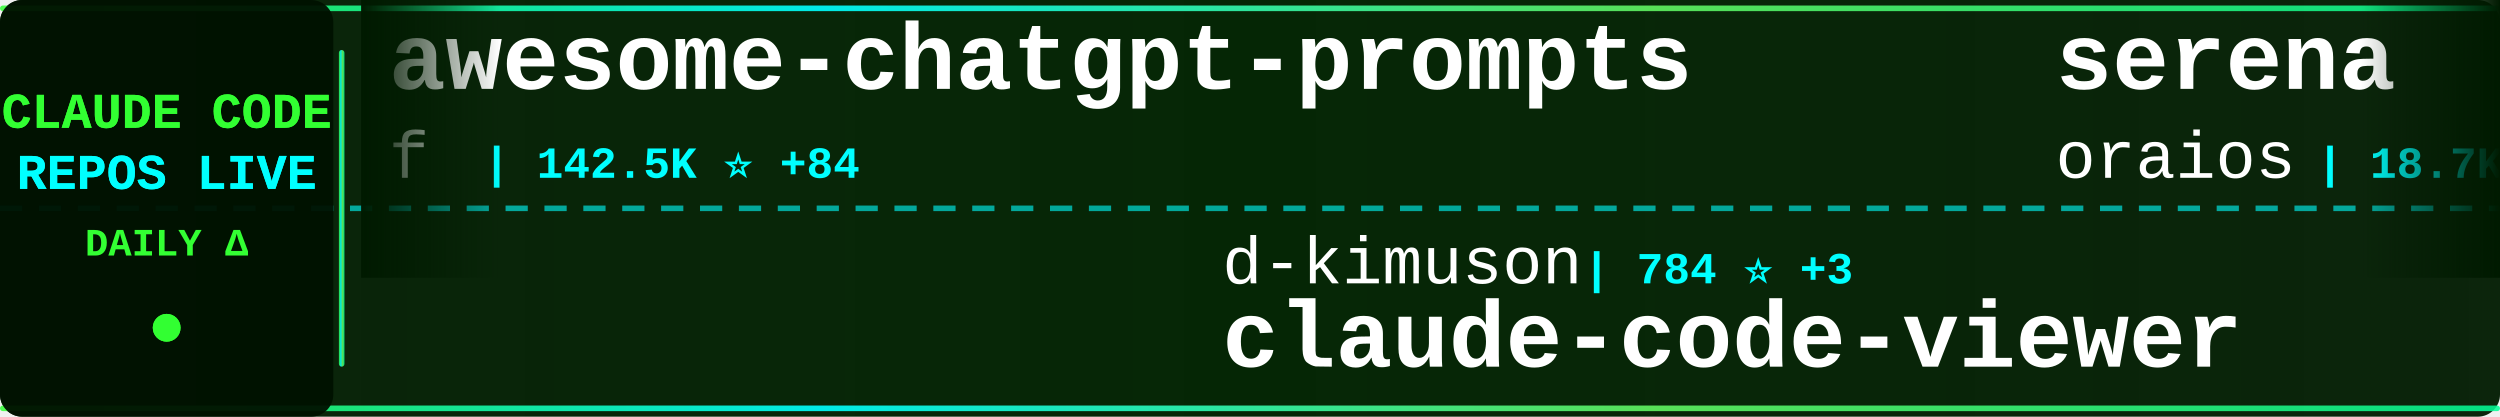
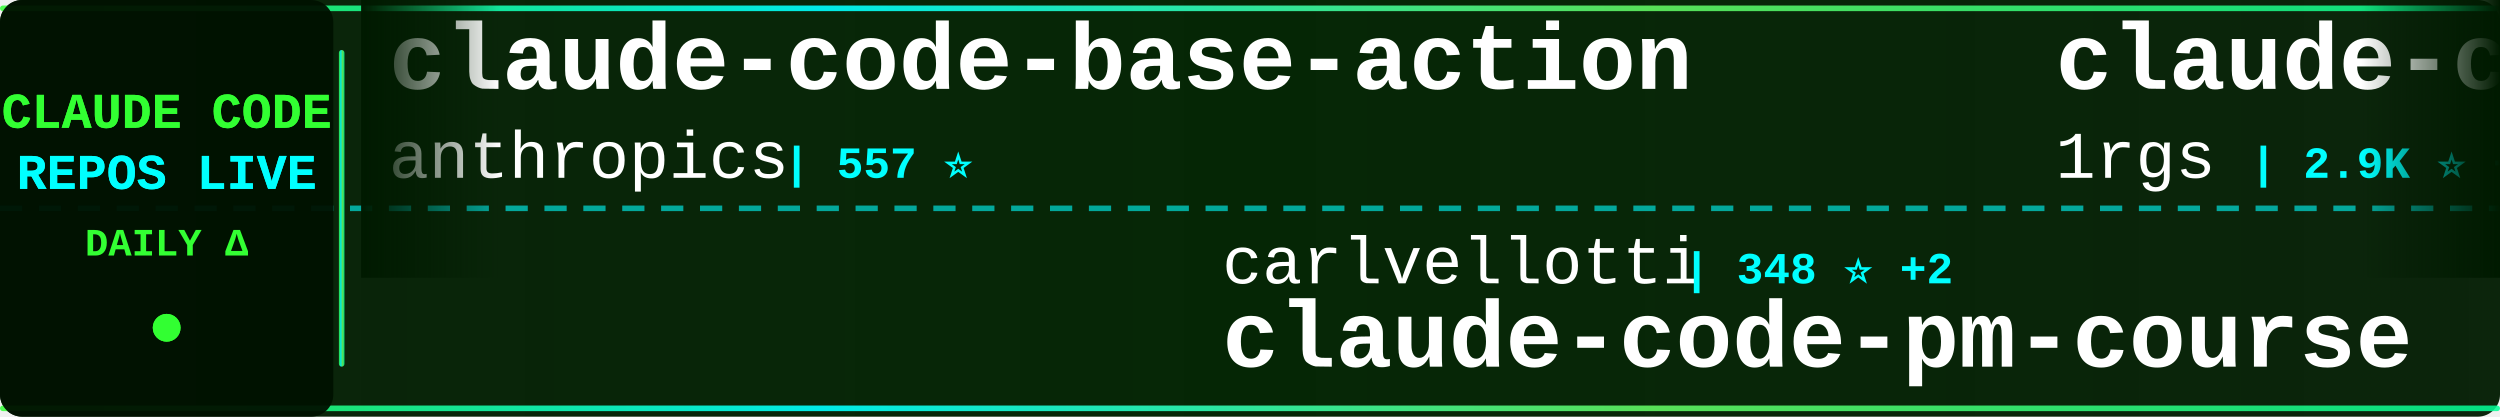
<svg xmlns="http://www.w3.org/2000/svg" width="900" height="150">
  <defs>
    <linearGradient id="tickerBg" x1="0%" y1="0%" x2="100%" y2="0%">
      <stop offset="0%" style="stop-color:#001a00;stop-opacity:0.95" />
      <stop offset="50%" style="stop-color:#002200;stop-opacity:0.98" />
      <stop offset="100%" style="stop-color:#001a00;stop-opacity:0.95" />
    </linearGradient>
    <linearGradient id="borderGrad" x1="0%" y1="0%" x2="100%" y2="0%">
      <stop offset="0%" style="stop-color:#33ff33;stop-opacity:0.85">
        <animate attributeName="stop-opacity" values="0.85;1;0.85" dur="2s" repeatCount="indefinite" />
      </stop>
      <stop offset="33%" style="stop-color:#00ffff;stop-opacity:0.9">
        <animate attributeName="stop-opacity" values="0.9;1;0.9" dur="2.2s" repeatCount="indefinite" />
      </stop>
      <stop offset="66%" style="stop-color:#66ff66;stop-opacity:0.85">
        <animate attributeName="stop-opacity" values="0.85;1;0.85" dur="1.8s" repeatCount="indefinite" />
      </stop>
      <stop offset="100%" style="stop-color:#00ff99;stop-opacity:0.85">
        <animate attributeName="stop-opacity" values="0.85;1;0.85" dur="2s" repeatCount="indefinite" />
      </stop>
    </linearGradient>
    <filter id="textGlow">
      <feGaussianBlur stdDeviation="0.1" result="coloredBlur" />
      <feMerge>
        <feMergeNode in="coloredBlur" />
        <feMergeNode in="SourceGraphic" />
      </feMerge>
    </filter>
    <filter id="metricGlow">
      <feGaussianBlur stdDeviation="0.2" result="coloredBlur" />
      <feMerge>
        <feMergeNode in="coloredBlur" />
        <feMergeNode in="SourceGraphic" />
      </feMerge>
    </filter>
    <linearGradient id="leftFade" x1="0%" y1="0%" x2="100%" y2="0%">
      <stop offset="0%" style="stop-color:#001a00;stop-opacity:1" />
      <stop offset="100%" style="stop-color:#001a00;stop-opacity:0" />
    </linearGradient>
    <linearGradient id="rightFade" x1="0%" y1="0%" x2="100%" y2="0%">
      <stop offset="0%" style="stop-color:#001a00;stop-opacity:0" />
      <stop offset="100%" style="stop-color:#001a00;stop-opacity:1" />
    </linearGradient>
  </defs>
  <rect width="900" height="150" fill="url(#tickerBg)" rx="8" />
  <rect x="0" y="2" width="900" height="2" fill="url(#borderGrad)" rx="1" />
  <rect x="0" y="146" width="900" height="2" fill="url(#borderGrad)" rx="1" />
  <line x1="0" y1="75" x2="900" y2="75" stroke="#00ffff" stroke-width="2" stroke-dasharray="8 6" opacity="0.6" />
  <rect x="0" y="0" width="120" height="150" fill="#001100" opacity="0.95" rx="8" />
  <text x="60" y="46" font-family="'Courier New', monospace" font-size="18" font-weight="bold" fill="#33ff33" text-anchor="middle" filter="url(#textGlow)">
    CLAUDE CODE
  </text>
  <text x="60" y="68" font-family="'Courier New', monospace" font-size="18" font-weight="bold" fill="#00ffff" text-anchor="middle" filter="url(#textGlow)">
    REPOS LIVE
  </text>
  <text x="60" y="92" font-family="'Courier New', monospace" font-size="14" font-weight="bold" fill="#33ff33" text-anchor="middle">
    DAILY Δ
  </text>
  <circle cx="60" cy="118" r="5" fill="#33ff33" filter="url(#metricGlow)">
    <animate attributeName="r" values="4;6;4" dur="1.5s" repeatCount="indefinite" />
    <animate attributeName="opacity" values="0.6;1;0.6" dur="1.5s" repeatCount="indefinite" />
  </circle>
  <rect x="122" y="18" width="2" height="114" fill="url(#borderGrad)" rx="1" />
  <clipPath id="tickerClip">
    <rect x="130" y="0" width="770" height="150" />
  </clipPath>
  <g clip-path="url(#tickerClip)">
    <g id="tickerItems">
      <animateTransform attributeName="transform" attributeType="XML" type="translate" from="0 0" to="-3000 0" dur="54s" repeatCount="indefinite" />
      <g transform="translate(0, 0)">
-         <text x="140" y="32" font-family="'Courier New', monospace" font-size="34" font-weight="bold" fill="#ffffff">awesome-chatgpt-prompts</text>
-         <text x="140" y="64" font-family="'Courier New', monospace" font-size="24" font-weight="normal" fill="#ffffff" opacity="1.0">f</text>
-         <text x="174" y="64" font-family="'Courier New', monospace" font-size="16" font-weight="bold" fill="#00ffff"> | 142.5K ⭐ +84</text>
+         <text x="140" y="32" font-family="'Courier New', monospace" font-size="34" font-weight="bold" fill="#ffffff">claude-code-base-action</text>
+         <text x="140" y="64" font-family="'Courier New', monospace" font-size="24" font-weight="normal" fill="#ffffff" opacity="1.0">anthropics</text>
+         <text x="282" y="64" font-family="'Courier New', monospace" font-size="16" font-weight="bold" fill="#00ffff"> | 557 ⭐</text>
      </g>
      <g transform="translate(300, 0)">
-         <text x="140" y="102" font-family="'Courier New', monospace" font-size="24" font-weight="normal" fill="#ffffff" opacity="1.0">d-kimuson</text>
-         <text x="270" y="102" font-family="'Courier New', monospace" font-size="16" font-weight="bold" fill="#00ffff"> | 784 ⭐ +3</text>
-         <text x="140" y="132" font-family="'Courier New', monospace" font-size="34" font-weight="bold" fill="#ffffff">claude-code-viewer</text>
+         <text x="140" y="102" font-family="'Courier New', monospace" font-size="24" font-weight="normal" fill="#ffffff" opacity="1.0">carlvellotti</text>
+         <text x="306" y="102" font-family="'Courier New', monospace" font-size="16" font-weight="bold" fill="#00ffff"> | 348 ⭐ +2</text>
+         <text x="140" y="132" font-family="'Courier New', monospace" font-size="34" font-weight="bold" fill="#ffffff">claude-code-pm-course</text>
      </g>
      <g transform="translate(600, 0)">
-         <text x="140" y="32" font-family="'Courier New', monospace" font-size="34" font-weight="bold" fill="#ffffff">serena</text>
-         <text x="140" y="64" font-family="'Courier New', monospace" font-size="24" font-weight="normal" fill="#ffffff" opacity="1.0">oraios</text>
-         <text x="234" y="64" font-family="'Courier New', monospace" font-size="16" font-weight="bold" fill="#00ffff"> | 18.7K ⭐ +55</text>
+         <text x="140" y="32" font-family="'Courier New', monospace" font-size="34" font-weight="bold" fill="#ffffff">claude-code-proxy</text>
+         <text x="140" y="64" font-family="'Courier New', monospace" font-size="24" font-weight="normal" fill="#ffffff" opacity="1.0">1rgs</text>
+         <text x="210" y="64" font-family="'Courier New', monospace" font-size="16" font-weight="bold" fill="#00ffff"> | 2.9K ⭐ +9</text>
      </g>
      <g transform="translate(900, 0)">
-         <text x="140" y="102" font-family="'Courier New', monospace" font-size="24" font-weight="normal" fill="#ffffff" opacity="1.0">anthropics</text>
-         <text x="282" y="102" font-family="'Courier New', monospace" font-size="16" font-weight="bold" fill="#00ffff"> | 1.2K ⭐ +15</text>
-         <text x="140" y="132" font-family="'Courier New', monospace" font-size="34" font-weight="bold" fill="#ffffff">claude-agent-sdk-demos</text>
+         <text x="140" y="102" font-family="'Courier New', monospace" font-size="24" font-weight="normal" fill="#ffffff" opacity="1.0">diet103</text>
+         <text x="246" y="102" font-family="'Courier New', monospace" font-size="16" font-weight="bold" fill="#00ffff"> | 8.4K ⭐ +22</text>
+         <text x="140" y="132" font-family="'Courier New', monospace" font-size="34" font-weight="bold" fill="#ffffff">claude-code-infrastructu...</text>
      </g>
      <g transform="translate(1200, 0)">
-         <text x="140" y="32" font-family="'Courier New', monospace" font-size="34" font-weight="bold" fill="#ffffff">claude-code-tresor</text>
-         <text x="140" y="64" font-family="'Courier New', monospace" font-size="24" font-weight="normal" fill="#ffffff" opacity="1.0">alirezarezvani</text>
-         <text x="330" y="64" font-family="'Courier New', monospace" font-size="16" font-weight="bold" fill="#00ffff"> | 432 ⭐ +2</text>
+         <text x="140" y="32" font-family="'Courier New', monospace" font-size="34" font-weight="bold" fill="#ffffff">claude-code-prompt-impro...</text>
+         <text x="140" y="64" font-family="'Courier New', monospace" font-size="24" font-weight="normal" fill="#ffffff" opacity="1.0">severity1</text>
+         <text x="270" y="64" font-family="'Courier New', monospace" font-size="16" font-weight="bold" fill="#00ffff"> | 1.1K ⭐ +4</text>
      </g>
      <g transform="translate(1500, 0)">
-         <text x="140" y="102" font-family="'Courier New', monospace" font-size="24" font-weight="normal" fill="#ffffff" opacity="1.0">revfactory</text>
-         <text x="282" y="102" font-family="'Courier New', monospace" font-size="16" font-weight="bold" fill="#00ffff"> | 736 ⭐ +1</text>
-         <text x="140" y="132" font-family="'Courier New', monospace" font-size="34" font-weight="bold" fill="#ffffff">claude-code-mastering</text>
+         <text x="140" y="102" font-family="'Courier New', monospace" font-size="24" font-weight="normal" fill="#ffffff" opacity="1.0">disler</text>
+         <text x="234" y="102" font-family="'Courier New', monospace" font-size="16" font-weight="bold" fill="#00ffff"> | 900 ⭐ +1</text>
+         <text x="140" y="132" font-family="'Courier New', monospace" font-size="34" font-weight="bold" fill="#ffffff">claude-code-hooks-multi-...</text>
      </g>
      <g transform="translate(1800, 0)">
-         <text x="140" y="32" font-family="'Courier New', monospace" font-size="34" font-weight="bold" fill="#ffffff">claude-code-mcp</text>
-         <text x="140" y="64" font-family="'Courier New', monospace" font-size="24" font-weight="normal" fill="#ffffff" opacity="1.0">steipete</text>
-         <text x="258" y="64" font-family="'Courier New', monospace" font-size="16" font-weight="bold" fill="#00ffff"> | 1.0K ⭐ +1</text>
+         <text x="140" y="32" font-family="'Courier New', monospace" font-size="34" font-weight="bold" fill="#ffffff">claude-code-guide</text>
+         <text x="140" y="64" font-family="'Courier New', monospace" font-size="24" font-weight="normal" fill="#ffffff" opacity="1.0">zebbern</text>
+         <text x="246" y="64" font-family="'Courier New', monospace" font-size="16" font-weight="bold" fill="#00ffff"> | 3.0K ⭐ +6</text>
      </g>
      <g transform="translate(2100, 0)">
-         <text x="140" y="102" font-family="'Courier New', monospace" font-size="24" font-weight="normal" fill="#ffffff" opacity="1.0">OneRedOak</text>
-         <text x="270" y="102" font-family="'Courier New', monospace" font-size="16" font-weight="bold" fill="#00ffff"> | 3.5K ⭐ +9</text>
-         <text x="140" y="132" font-family="'Courier New', monospace" font-size="34" font-weight="bold" fill="#ffffff">claude-code-workflows</text>
+         <text x="140" y="102" font-family="'Courier New', monospace" font-size="24" font-weight="normal" fill="#ffffff" opacity="1.0">numman-ali</text>
+         <text x="282" y="102" font-family="'Courier New', monospace" font-size="16" font-weight="bold" fill="#00ffff"> | 5.2K ⭐ +140</text>
+         <text x="140" y="132" font-family="'Courier New', monospace" font-size="34" font-weight="bold" fill="#ffffff">openskills</text>
      </g>
      <g transform="translate(2400, 0)">
-         <text x="140" y="32" font-family="'Courier New', monospace" font-size="34" font-weight="bold" fill="#ffffff">claude-coder</text>
-         <text x="140" y="64" font-family="'Courier New', monospace" font-size="24" font-weight="normal" fill="#ffffff" opacity="1.0">kodu-ai</text>
-         <text x="246" y="64" font-family="'Courier New', monospace" font-size="16" font-weight="bold" fill="#00ffff"> | 5.3K ⭐</text>
+         <text x="140" y="32" font-family="'Courier New', monospace" font-size="34" font-weight="bold" fill="#ffffff">Wechatsync</text>
+         <text x="140" y="64" font-family="'Courier New', monospace" font-size="24" font-weight="normal" fill="#ffffff" opacity="1.0">wechatsync</text>
+         <text x="282" y="64" font-family="'Courier New', monospace" font-size="16" font-weight="bold" fill="#00ffff"> | 4.7K ⭐ +4</text>
      </g>
      <g transform="translate(2700, 0)">
-         <text x="140" y="102" font-family="'Courier New', monospace" font-size="24" font-weight="normal" fill="#ffffff" opacity="1.0">sugyan</text>
-         <text x="234" y="102" font-family="'Courier New', monospace" font-size="16" font-weight="bold" fill="#00ffff"> | 838 ⭐ +3</text>
-         <text x="140" y="132" font-family="'Courier New', monospace" font-size="34" font-weight="bold" fill="#ffffff">claude-code-webui</text>
+         <text x="140" y="102" font-family="'Courier New', monospace" font-size="24" font-weight="normal" fill="#ffffff" opacity="1.0">MadAppGang</text>
+         <text x="282" y="102" font-family="'Courier New', monospace" font-size="16" font-weight="bold" fill="#00ffff"> | 209 ⭐ +1</text>
+         <text x="140" y="132" font-family="'Courier New', monospace" font-size="34" font-weight="bold" fill="#ffffff">claude-code</text>
      </g>
      <g transform="translate(3000, 0)">
-         <text x="140" y="32" font-family="'Courier New', monospace" font-size="34" font-weight="bold" fill="#ffffff">awesome-chatgpt-prompts</text>
-         <text x="140" y="64" font-family="'Courier New', monospace" font-size="24" font-weight="normal" fill="#ffffff" opacity="1.0">f</text>
-         <text x="174" y="64" font-family="'Courier New', monospace" font-size="16" font-weight="bold" fill="#00ffff"> | 142.5K ⭐ +84</text>
+         <text x="140" y="32" font-family="'Courier New', monospace" font-size="34" font-weight="bold" fill="#ffffff">claude-code-base-action</text>
+         <text x="140" y="64" font-family="'Courier New', monospace" font-size="24" font-weight="normal" fill="#ffffff" opacity="1.0">anthropics</text>
+         <text x="282" y="64" font-family="'Courier New', monospace" font-size="16" font-weight="bold" fill="#00ffff"> | 557 ⭐</text>
      </g>
      <g transform="translate(3300, 0)">
-         <text x="140" y="102" font-family="'Courier New', monospace" font-size="24" font-weight="normal" fill="#ffffff" opacity="1.0">d-kimuson</text>
-         <text x="270" y="102" font-family="'Courier New', monospace" font-size="16" font-weight="bold" fill="#00ffff"> | 784 ⭐ +3</text>
-         <text x="140" y="132" font-family="'Courier New', monospace" font-size="34" font-weight="bold" fill="#ffffff">claude-code-viewer</text>
+         <text x="140" y="102" font-family="'Courier New', monospace" font-size="24" font-weight="normal" fill="#ffffff" opacity="1.0">carlvellotti</text>
+         <text x="306" y="102" font-family="'Courier New', monospace" font-size="16" font-weight="bold" fill="#00ffff"> | 348 ⭐ +2</text>
+         <text x="140" y="132" font-family="'Courier New', monospace" font-size="34" font-weight="bold" fill="#ffffff">claude-code-pm-course</text>
      </g>
      <g transform="translate(3600, 0)">
-         <text x="140" y="32" font-family="'Courier New', monospace" font-size="34" font-weight="bold" fill="#ffffff">serena</text>
-         <text x="140" y="64" font-family="'Courier New', monospace" font-size="24" font-weight="normal" fill="#ffffff" opacity="1.0">oraios</text>
-         <text x="234" y="64" font-family="'Courier New', monospace" font-size="16" font-weight="bold" fill="#00ffff"> | 18.7K ⭐ +55</text>
+         <text x="140" y="32" font-family="'Courier New', monospace" font-size="34" font-weight="bold" fill="#ffffff">claude-code-proxy</text>
+         <text x="140" y="64" font-family="'Courier New', monospace" font-size="24" font-weight="normal" fill="#ffffff" opacity="1.0">1rgs</text>
+         <text x="210" y="64" font-family="'Courier New', monospace" font-size="16" font-weight="bold" fill="#00ffff"> | 2.9K ⭐ +9</text>
      </g>
      <g transform="translate(3900, 0)">
-         <text x="140" y="102" font-family="'Courier New', monospace" font-size="24" font-weight="normal" fill="#ffffff" opacity="1.0">anthropics</text>
-         <text x="282" y="102" font-family="'Courier New', monospace" font-size="16" font-weight="bold" fill="#00ffff"> | 1.2K ⭐ +15</text>
-         <text x="140" y="132" font-family="'Courier New', monospace" font-size="34" font-weight="bold" fill="#ffffff">claude-agent-sdk-demos</text>
+         <text x="140" y="102" font-family="'Courier New', monospace" font-size="24" font-weight="normal" fill="#ffffff" opacity="1.0">diet103</text>
+         <text x="246" y="102" font-family="'Courier New', monospace" font-size="16" font-weight="bold" fill="#00ffff"> | 8.4K ⭐ +22</text>
+         <text x="140" y="132" font-family="'Courier New', monospace" font-size="34" font-weight="bold" fill="#ffffff">claude-code-infrastructu...</text>
      </g>
    </g>
  </g>
  <rect x="130" y="0" width="50" height="100" fill="url(#leftFade)" />
  <rect x="850" y="0" width="50" height="100" fill="url(#rightFade)" />
</svg>
